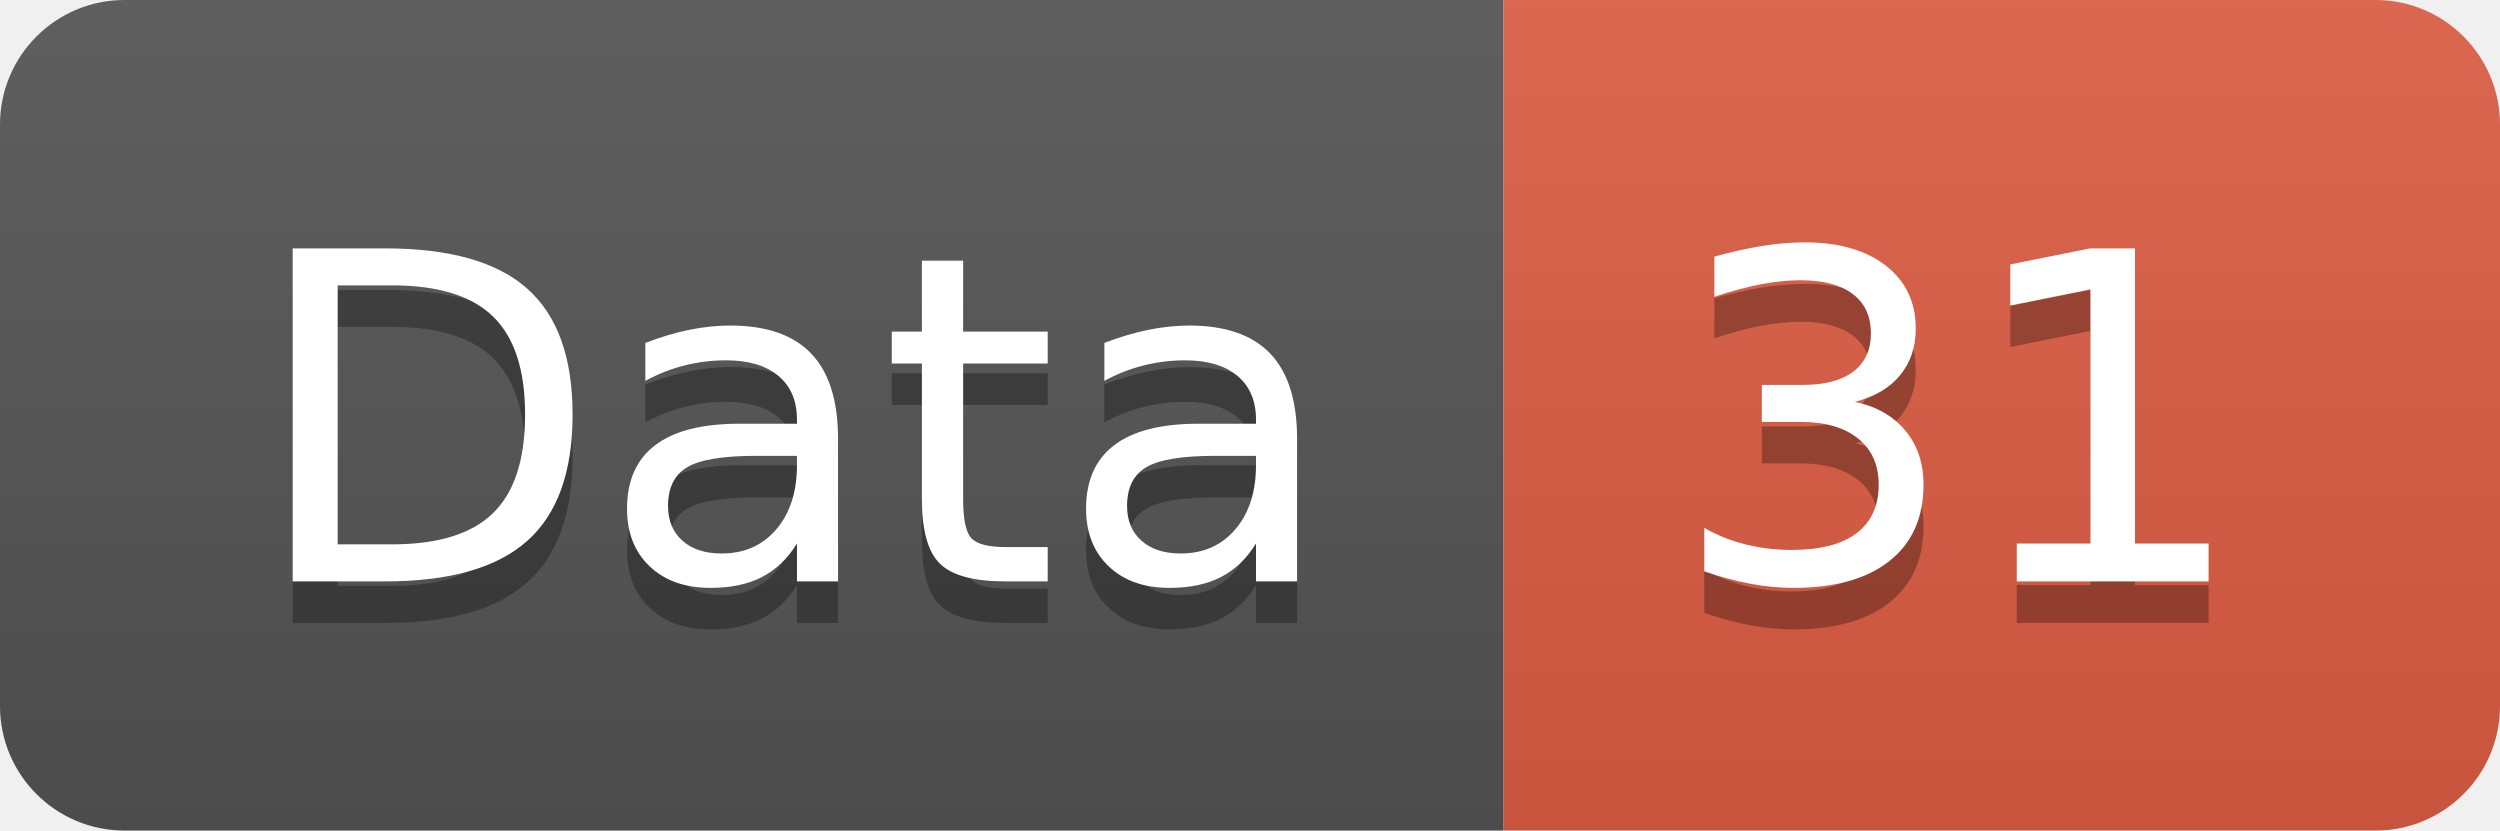
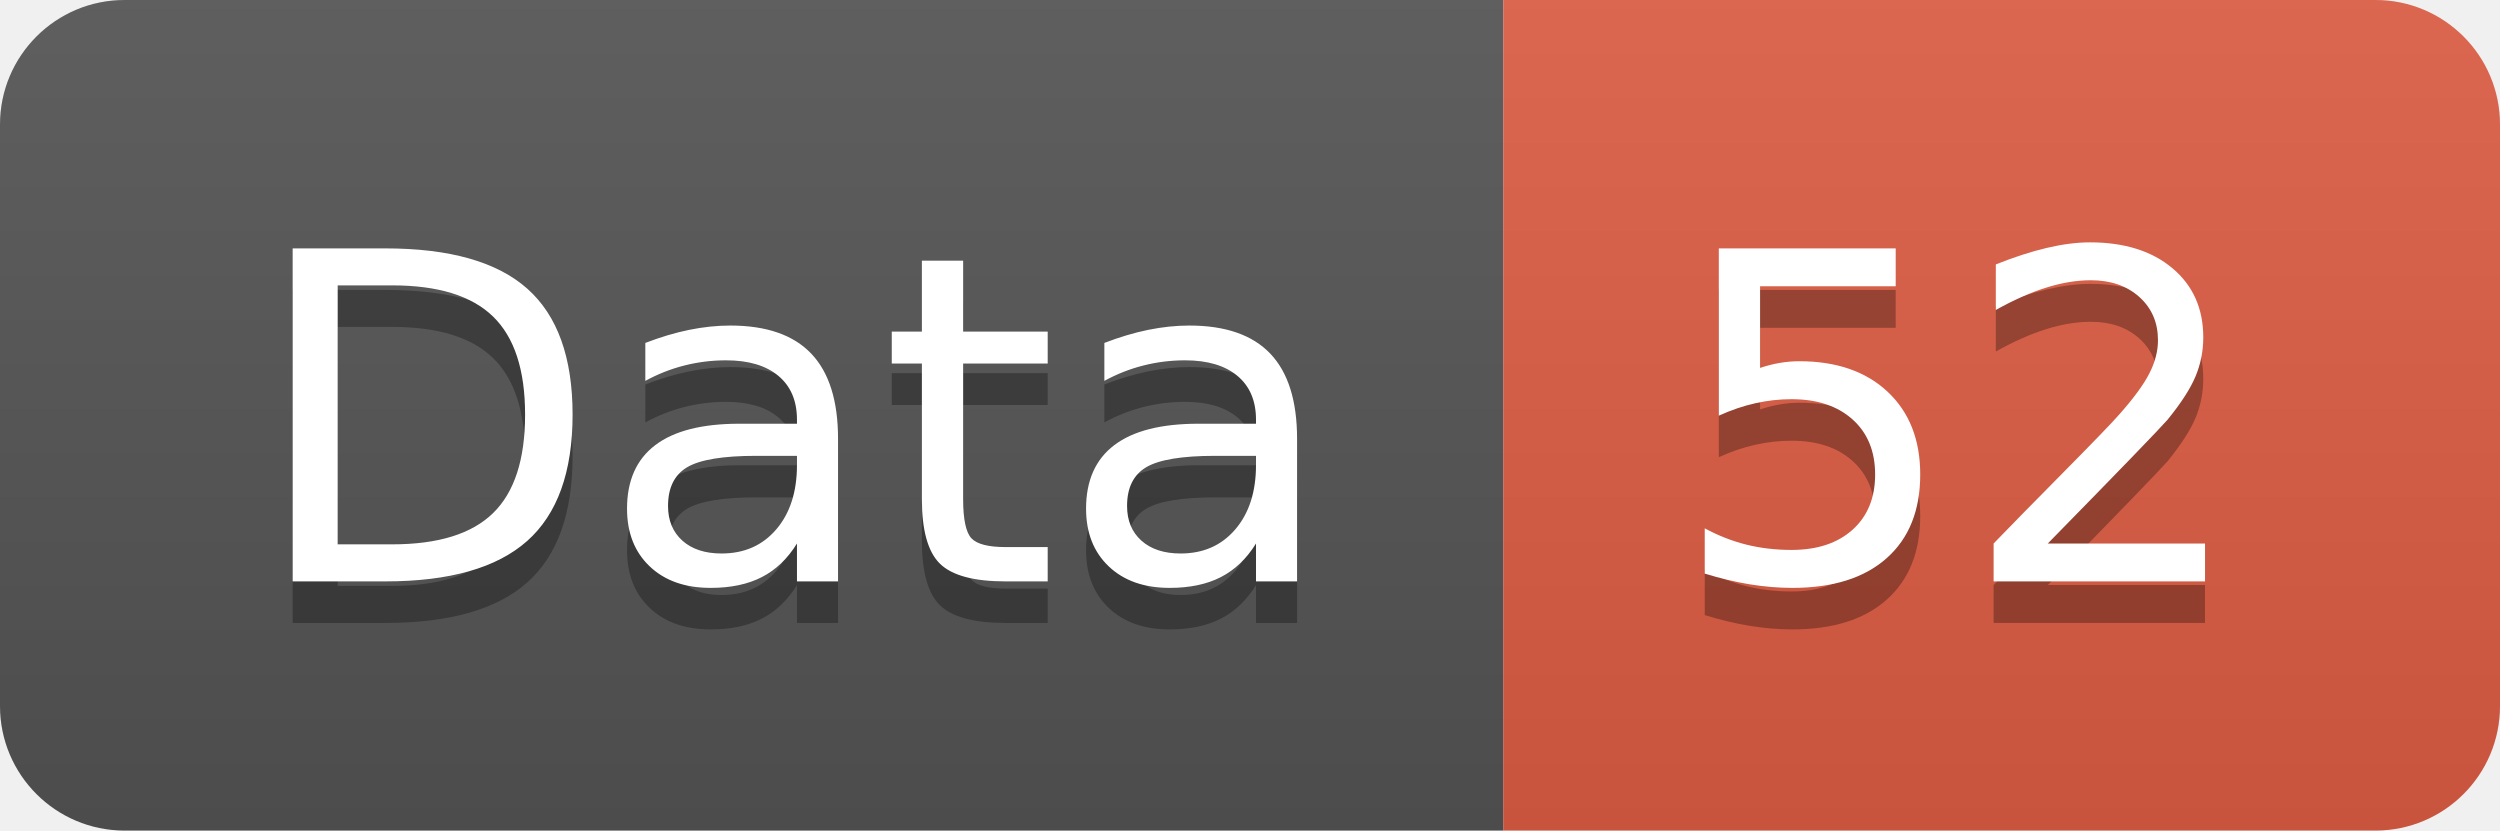
<svg xmlns="http://www.w3.org/2000/svg" width="60.2" height="20">
  <linearGradient id="smooth" x2="0" y2="100%">
    <stop offset="0" stop-color="#bbb" stop-opacity=".1" />
    <stop offset="1" stop-opacity=".1" />
  </linearGradient>
  <clipPath id="round">
    <rect width="60.2" height="20" rx="3" fill="#fff" />
  </clipPath>
  <g clip-path="url(#round)">
    <rect width="36.2" height="20" fill="#555" />
    <rect x="36.2" width="24.0" height="20" fill="#e05d44" />
    <rect width="60.2" height="20" fill="url(#smooth)" />
  </g>
  <g fill="#fff" text-anchor="middle" font-family="DejaVu Sans,Verdana,Geneva,sans-serif" font-size="110">
    <text x="191.0" y="150" fill="#010101" fill-opacity=".3" transform="scale(0.1)" textLength="262.0" lengthAdjust="spacing">Data</text>
    <text x="191.0" y="140" transform="scale(0.1)" textLength="262.0" lengthAdjust="spacing">Data</text>
-     <text x="472.0" y="150" fill="#010101" fill-opacity=".3" transform="scale(0.1)" textLength="140.0" lengthAdjust="spacing">31</text>
-     <text x="472.0" y="140" transform="scale(0.1)" textLength="140.0" lengthAdjust="spacing">31</text>
+     <text x="472.0" y="150" fill="#010101" fill-opacity=".3" transform="scale(0.1)" textLength="140.0" lengthAdjust="spacing">52</text>
+     <text x="472.0" y="140" transform="scale(0.1)" textLength="140.0" lengthAdjust="spacing">52</text>
  </g>
</svg>
